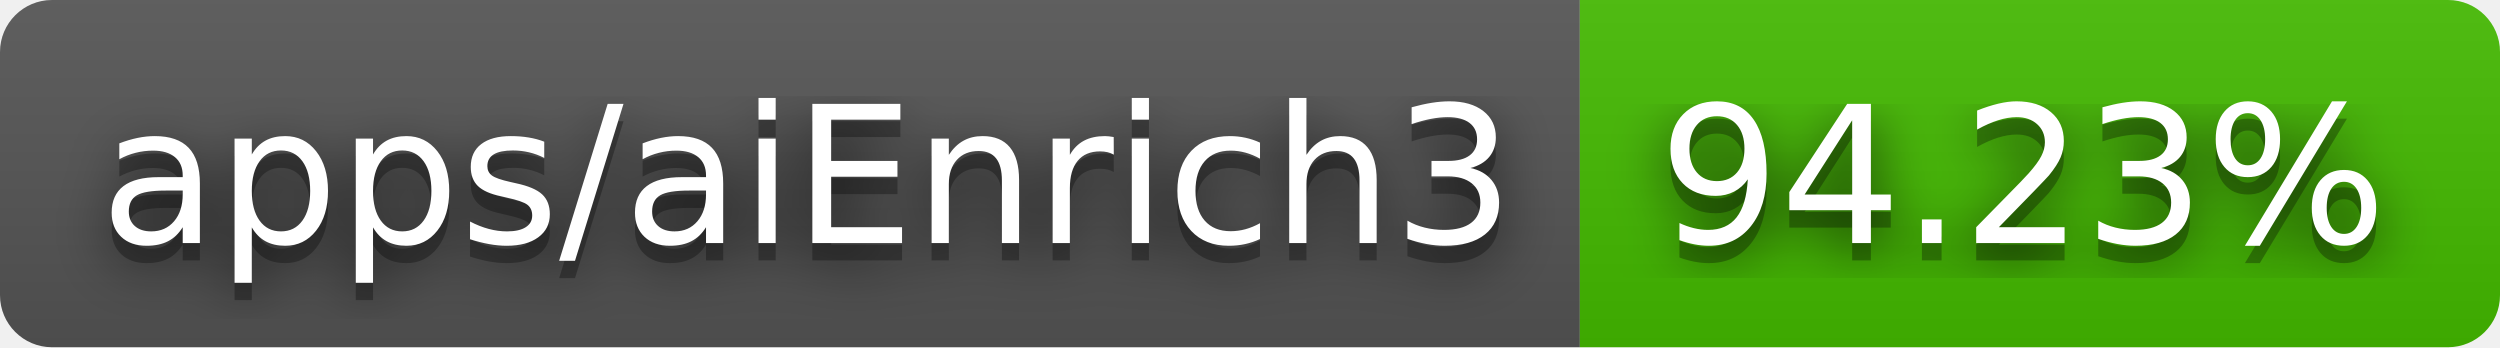
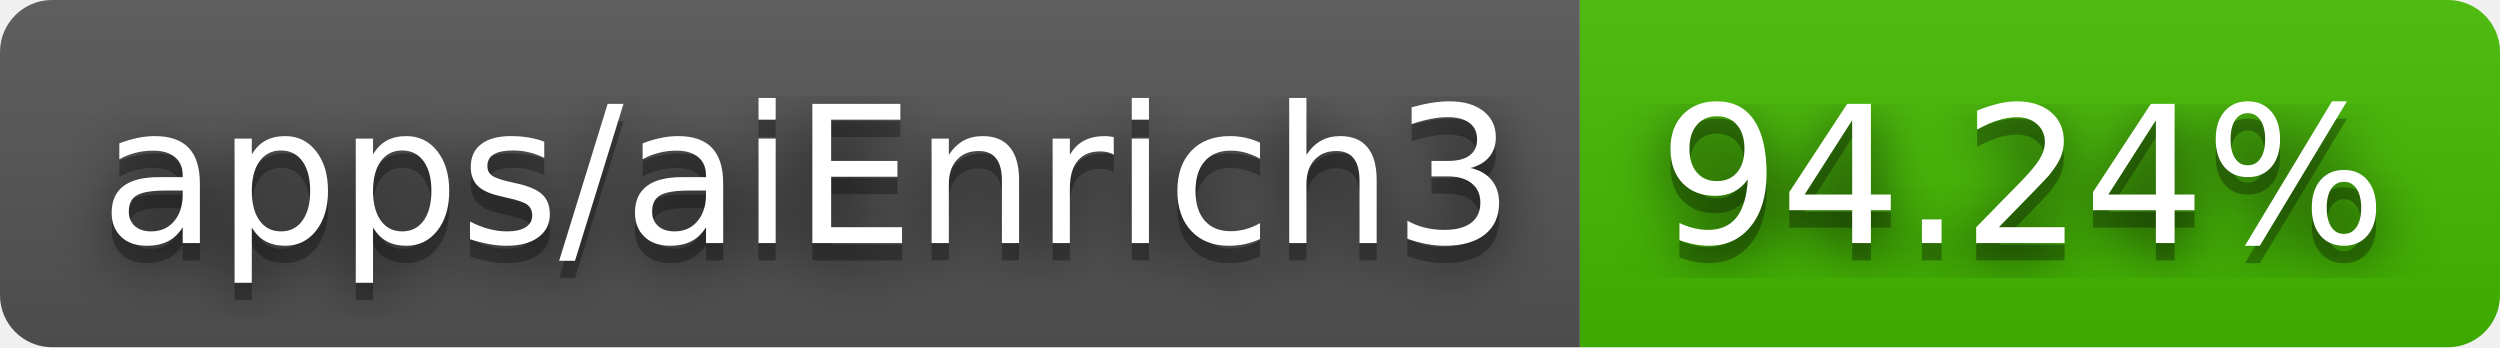
- <svg xmlns="http://www.w3.org/2000/svg" width="144" height="20" role="img" aria-label="apps/aiEnrich3: 94.23%">
+ <svg xmlns="http://www.w3.org/2000/svg" width="144" height="20" role="img" aria-label="apps/aiEnrich3: 94.24%">
  <filter id="blur">
    <feGaussianBlur stdDeviation="16" />
  </filter>
  <linearGradient id="s" x2="0" y2="100%">
    <stop offset="0" stop-color="#bbb" stop-opacity=".1" />
    <stop offset="1" stop-opacity=".1" />
  </linearGradient>
  <clipPath id="r">
    <rect width="144" height="20" rx="3" />
  </clipPath>
  <g clip-path="url(#r)">
    <rect width="91" height="20" fill="#555" />
    <rect x="91" width="53" height="20" fill="#4b0" />
    <rect width="144" height="20" fill="url(#s)" />
  </g>
  <g fill="#fff" text-anchor="middle" font-family="Verdana,Geneva,DejaVu Sans,sans-serif" text-rendering="geometricPrecision" font-size="110">
    <g transform="scale(.1)">
      <g aria-hidden="true" fill="#010101">
        <text x="465" y="150" fill-opacity=".8" filter="url(#blur)" textLength="810">apps/aiEnrich3</text>
        <text x="465" y="150" fill-opacity=".3" textLength="810">apps/aiEnrich3</text>
      </g>
      <text x="465" y="140" textLength="810">apps/aiEnrich3</text>
    </g>
    <g transform="scale(.1)">
      <g aria-hidden="true" fill="#010101">
-         <text x="1165" y="150" fill-opacity=".8" filter="url(#blur)" textLength="430">94.23%</text>
-         <text x="1165" y="150" fill-opacity=".3" textLength="430">94.23%</text>
+         <text x="1165" y="150" fill-opacity=".8" filter="url(#blur)" textLength="430">94.24%</text>
+         <text x="1165" y="150" fill-opacity=".3" textLength="430">94.24%</text>
      </g>
-       <text x="1165" y="140" textLength="430">94.23%</text>
+       <text x="1165" y="140" textLength="430">94.24%</text>
    </g>
  </g>
</svg>
